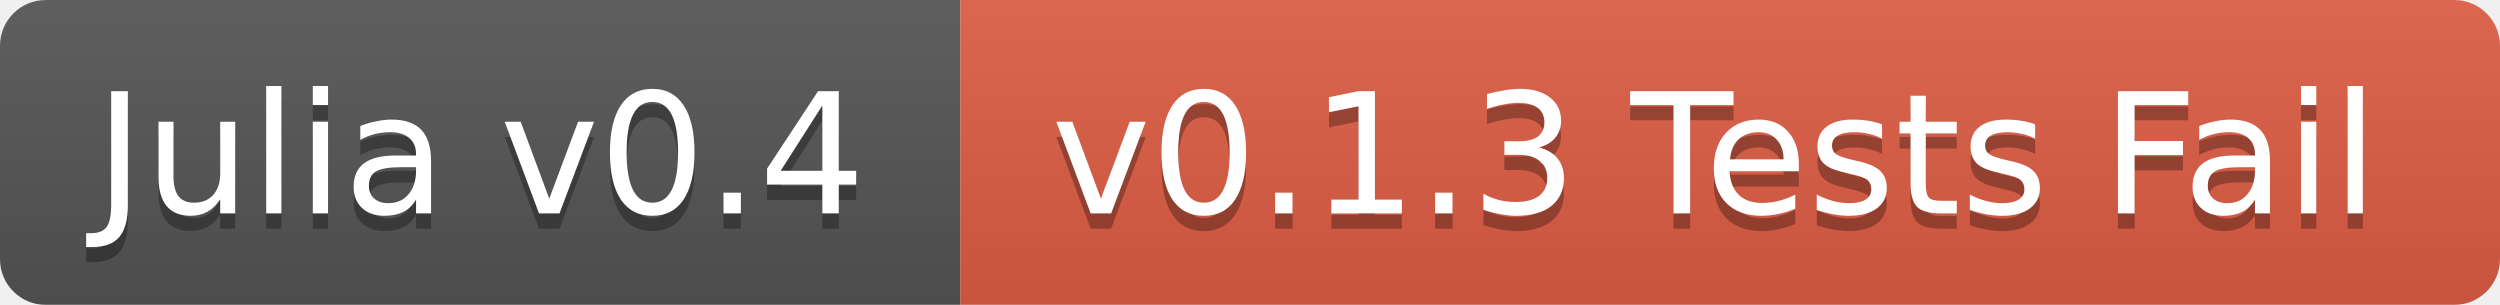
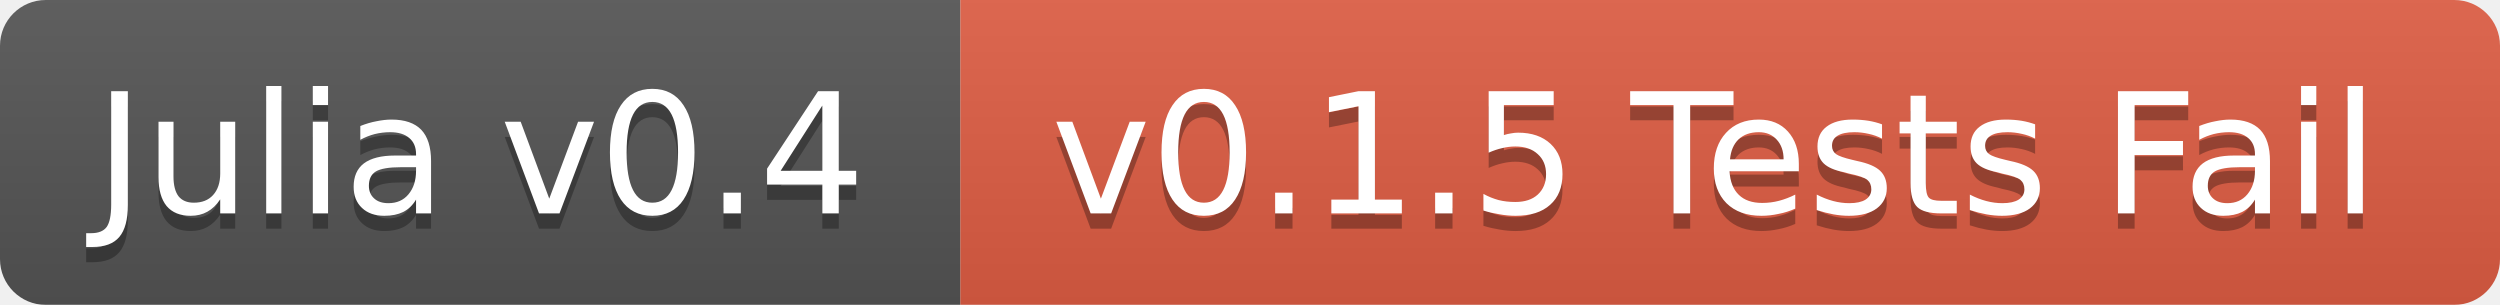
<svg xmlns="http://www.w3.org/2000/svg" width="164" height="20">
  <linearGradient id="b" x2="0" y2="100%">
    <stop offset="0" stop-color="#bbb" stop-opacity=".1" />
    <stop offset="1" stop-opacity=".1" />
  </linearGradient>
  <mask id="a">
    <rect width="164" height="20" rx="3" fill="#fff" />
  </mask>
  <g mask="url(#a)">
    <path fill="#555" d="M0 0h63v20H0z" />
    <path fill="#e05d44" d="M63 0h101v20H63z" />
    <path fill="url(#b)" d="M0 0h164v20H0z" />
  </g>
  <g fill="#fff" text-anchor="middle" font-family="DejaVu Sans,Verdana,Geneva,sans-serif" font-size="11">
    <text x="31.5" y="15" fill="#010101" fill-opacity=".3">Julia v0.4</text>
    <text x="31.5" y="14">Julia v0.4</text>
-     <text x="112.5" y="15" fill="#010101" fill-opacity=".3">v0.1.3 Tests Fail</text>
-     <text x="112.5" y="14">v0.1.3 Tests Fail</text>
+     <text x="112.5" y="15" fill="#010101" fill-opacity=".3">v0.1.5 Tests Fail</text>
+     <text x="112.5" y="14">v0.1.5 Tests Fail</text>
  </g>
</svg>
